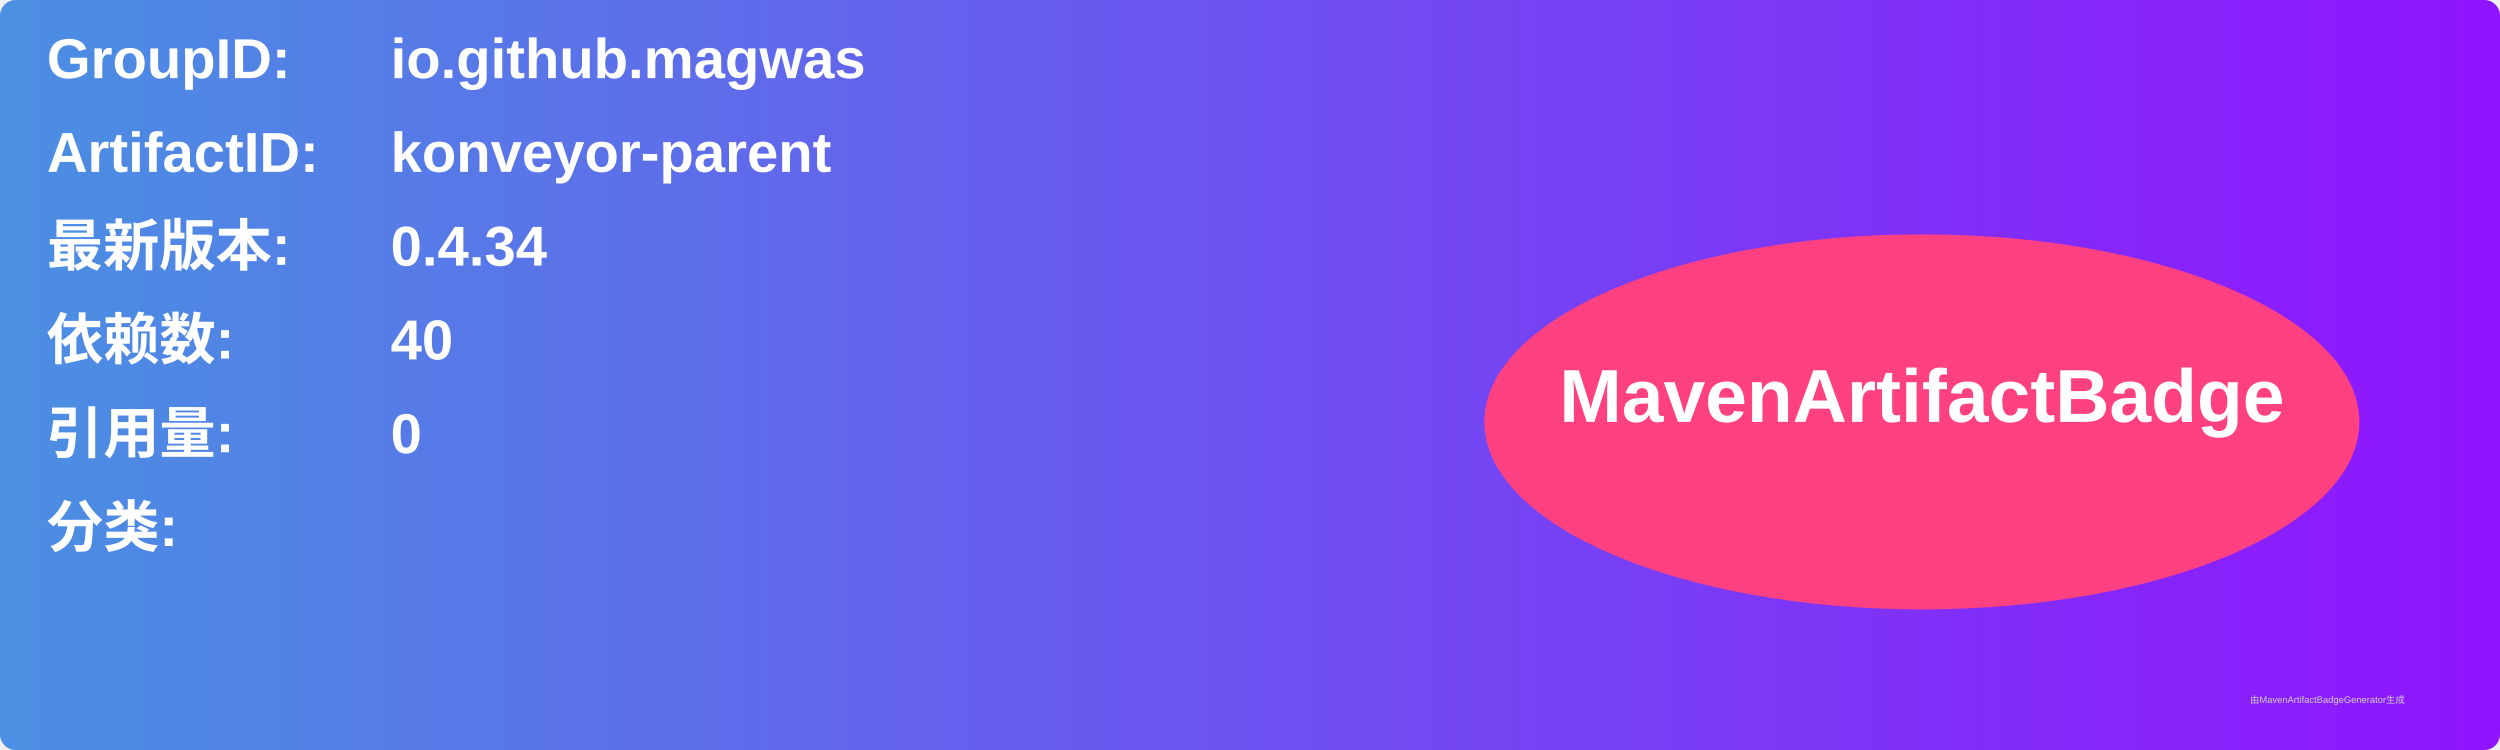
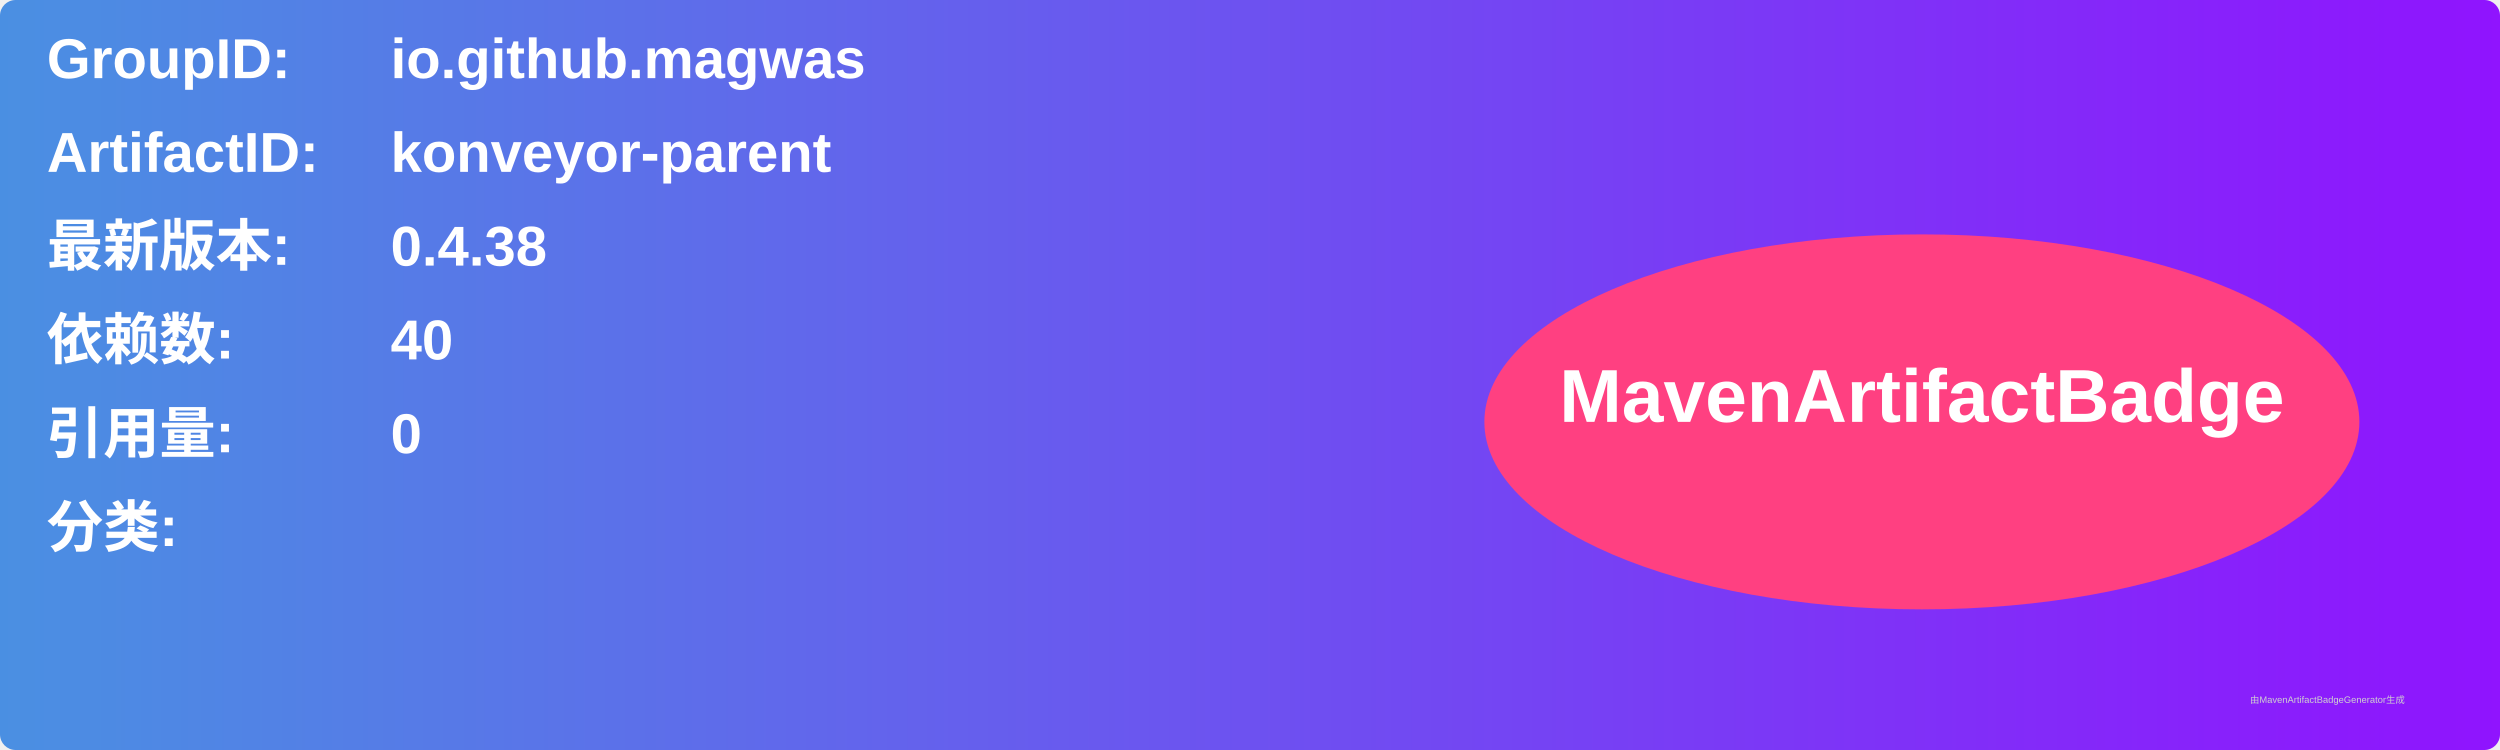
<svg xmlns="http://www.w3.org/2000/svg" width="800" height="240" viewBox="0 0 800 240">
  <linearGradient id="grad" x1="0%" y1="0%" x2="100%" y2="0%">
    <stop offset="0%" stop-color="#4a90e2" />
    <stop offset="100%" stop-color="#9013fe" />
  </linearGradient>
  <rect width="100%" height="100%" rx="5" ry="5" fill="url(#grad)" />
  <g transform="translate(15, 15)">
    <text x="0" y="10" font-family="Arial" font-size="18" fill="white" font-weight="bold" width="260">GroupID:</text>
    <text x="110" y="10" font-family="Arial" font-size="18" fill="white" font-weight="bold" width="460">io.github.magwas</text>
    <text x="0" y="40" font-family="Arial" font-size="18" fill="white" font-weight="bold" width="260">ArtifactID:</text>
    <text x="110" y="40" font-family="Arial" font-size="18" fill="white" font-weight="bold" width="460">konveyor-parent</text>
    <text x="0" y="70" font-family="Arial" font-size="18" fill="white" font-weight="bold">最新版本:</text>
    <text x="110" y="70" font-family="Arial" font-size="18" fill="white" font-weight="bold">
-       <tspan font-weight="bold">0.4.34</tspan>
+       <tspan font-weight="bold">0.4.38</tspan>
    </text>
    <text x="0" y="100" font-family="Arial" font-size="18" fill="white" font-weight="bold">依赖数: </text>
    <text x="110" y="100" font-family="Arial" font-size="18" fill="white">
      <tspan font-weight="bold">40</tspan>
    </text>
    <text x="0" y="130" font-family="Arial" font-size="18" fill="white" font-weight="bold">引用量: </text>
    <text x="110" y="130" font-family="Arial" font-size="18" fill="white">
      <tspan font-weight="bold">0</tspan>
    </text>
    <text x="0" y="160" font-family="Arial" font-size="18" fill="white" font-weight="bold">分类:</text>
    <text x="10" y="190" font-family="Arial" font-size="10" fill="white">
      <tspan font-weight="bold" />
    </text>
    <ellipse cx="600" cy="120" rx="140" ry="60" fill="#ff4081" />
    <text x="600" y="120" text-anchor="middle" font-family="Arial" font-size="24" fill="white" font-weight="bold">MavenArtifactBadge</text>
  </g>
  <text x="720" y="225" font-family="Arial" font-size="3" fill="#d0d0d0">由MavenArtifactBadgeGenerator生成</text>
</svg>
